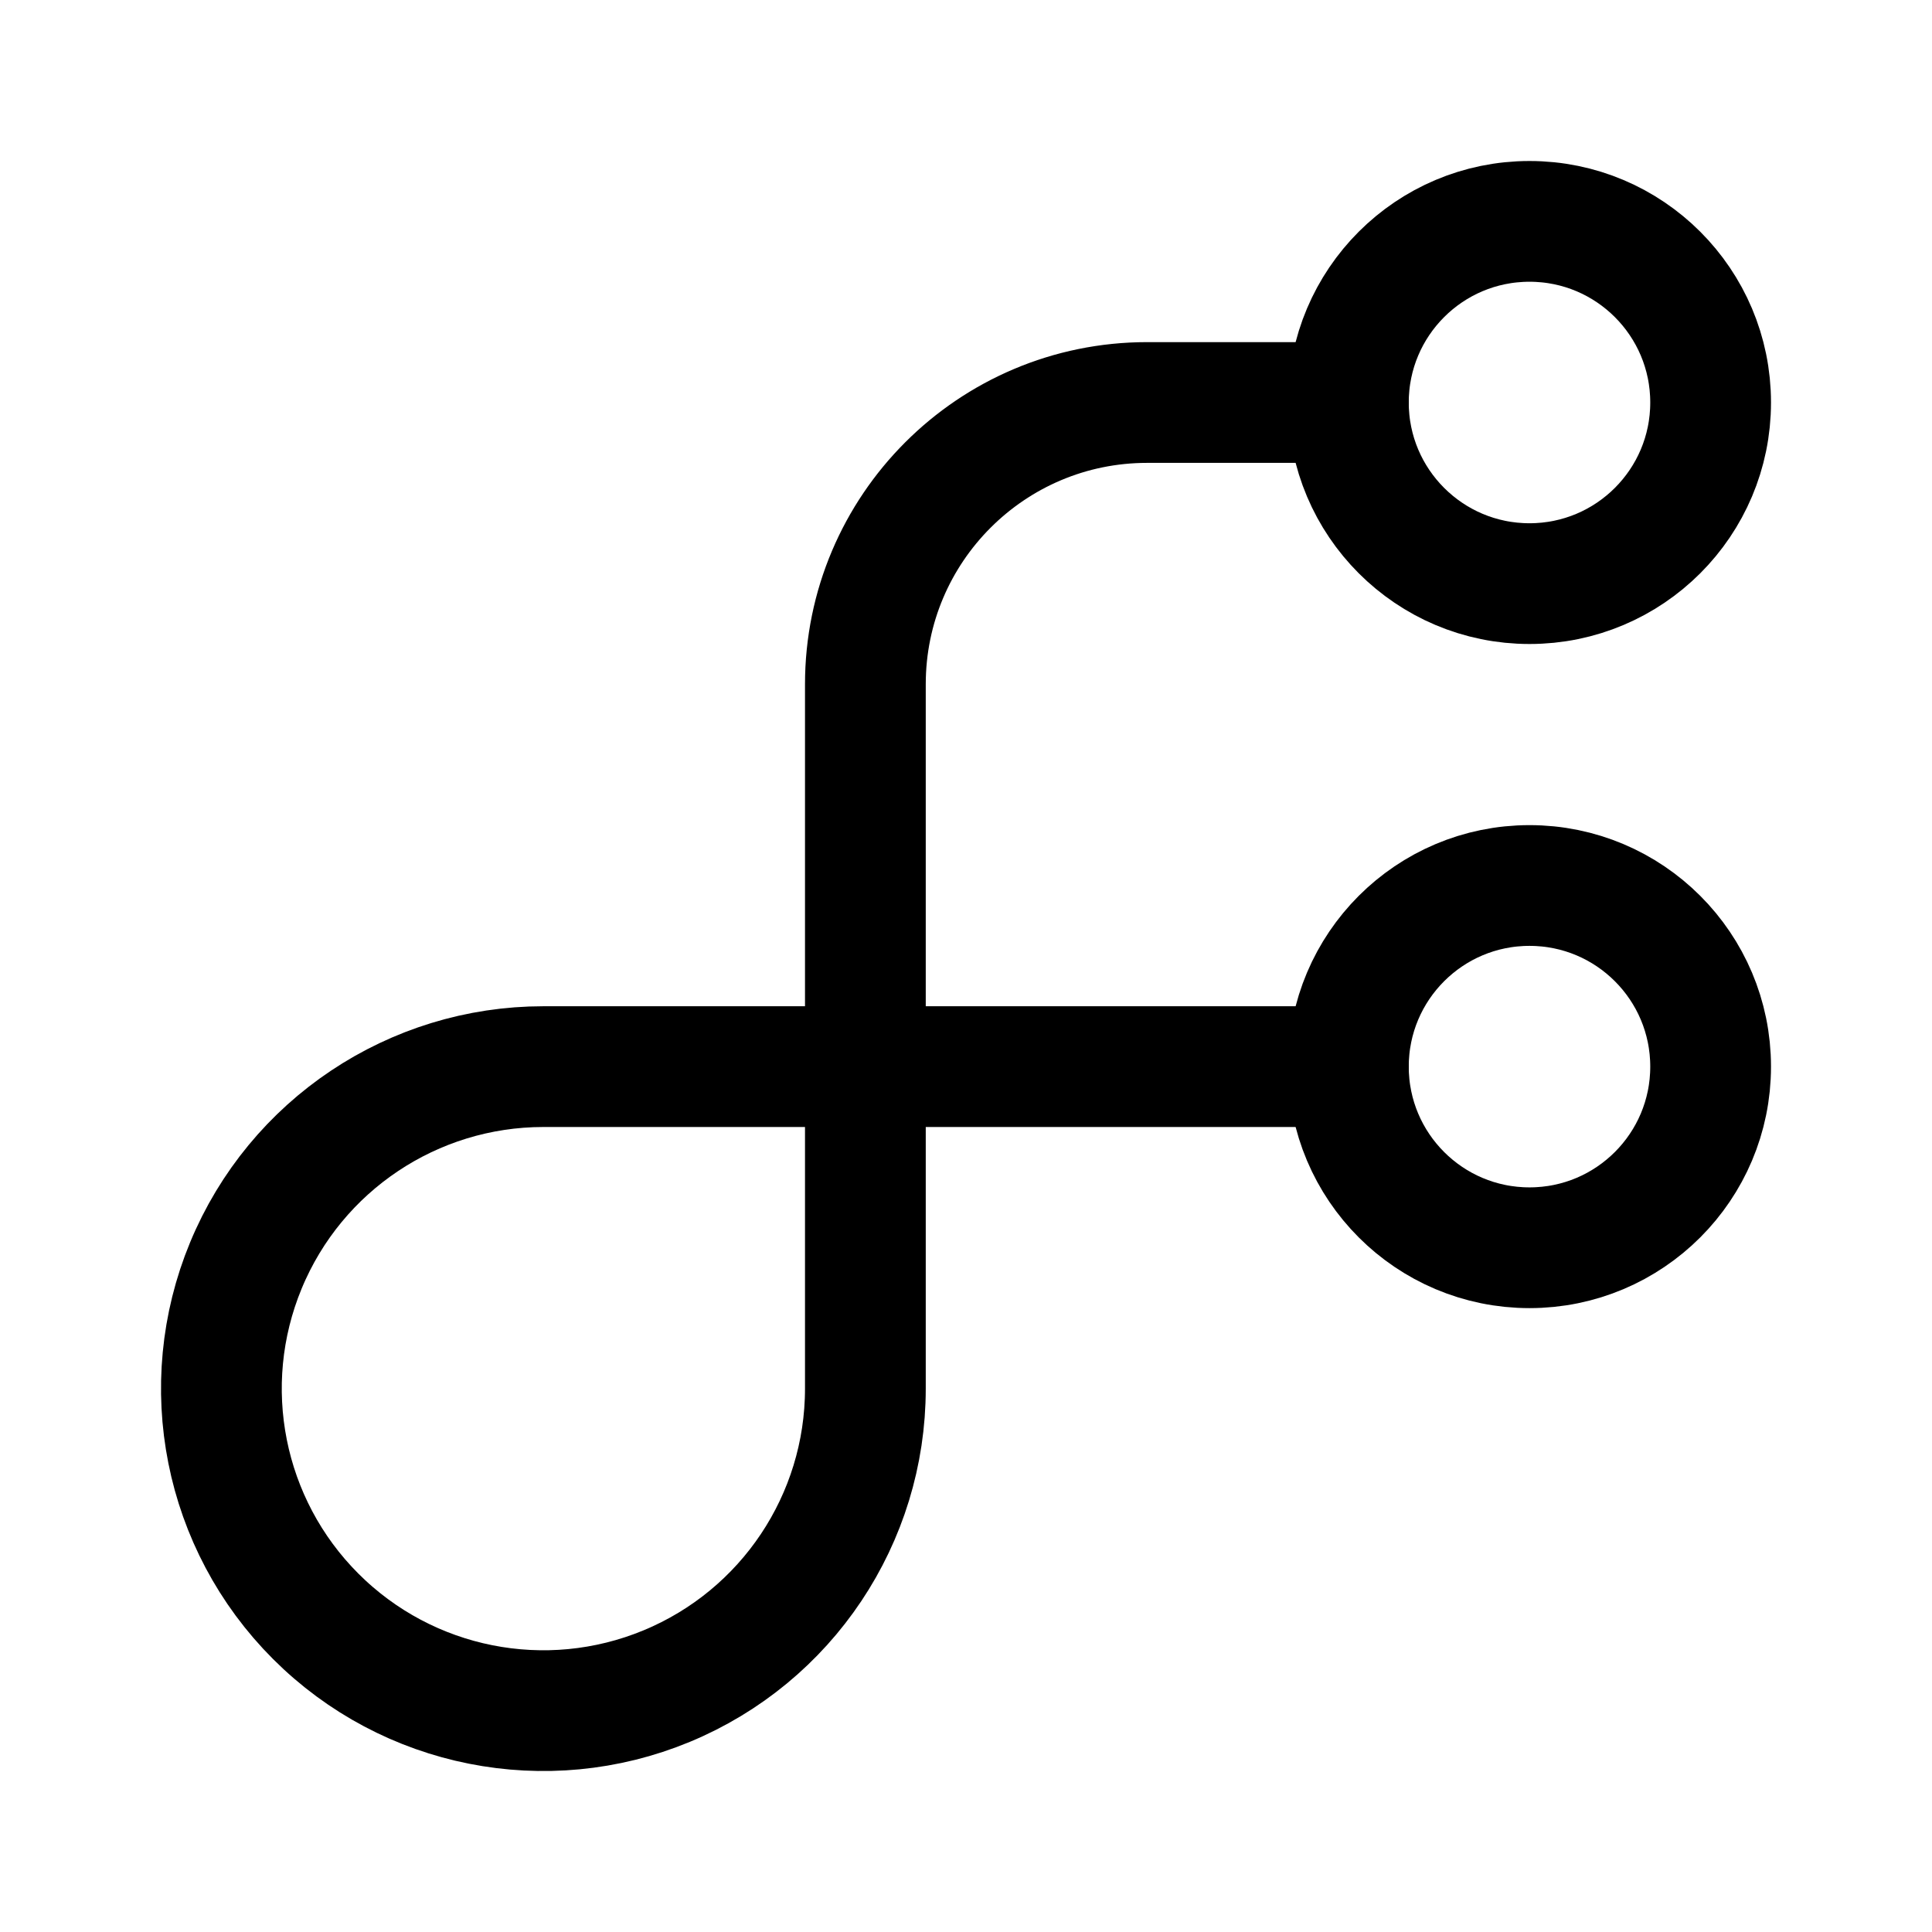
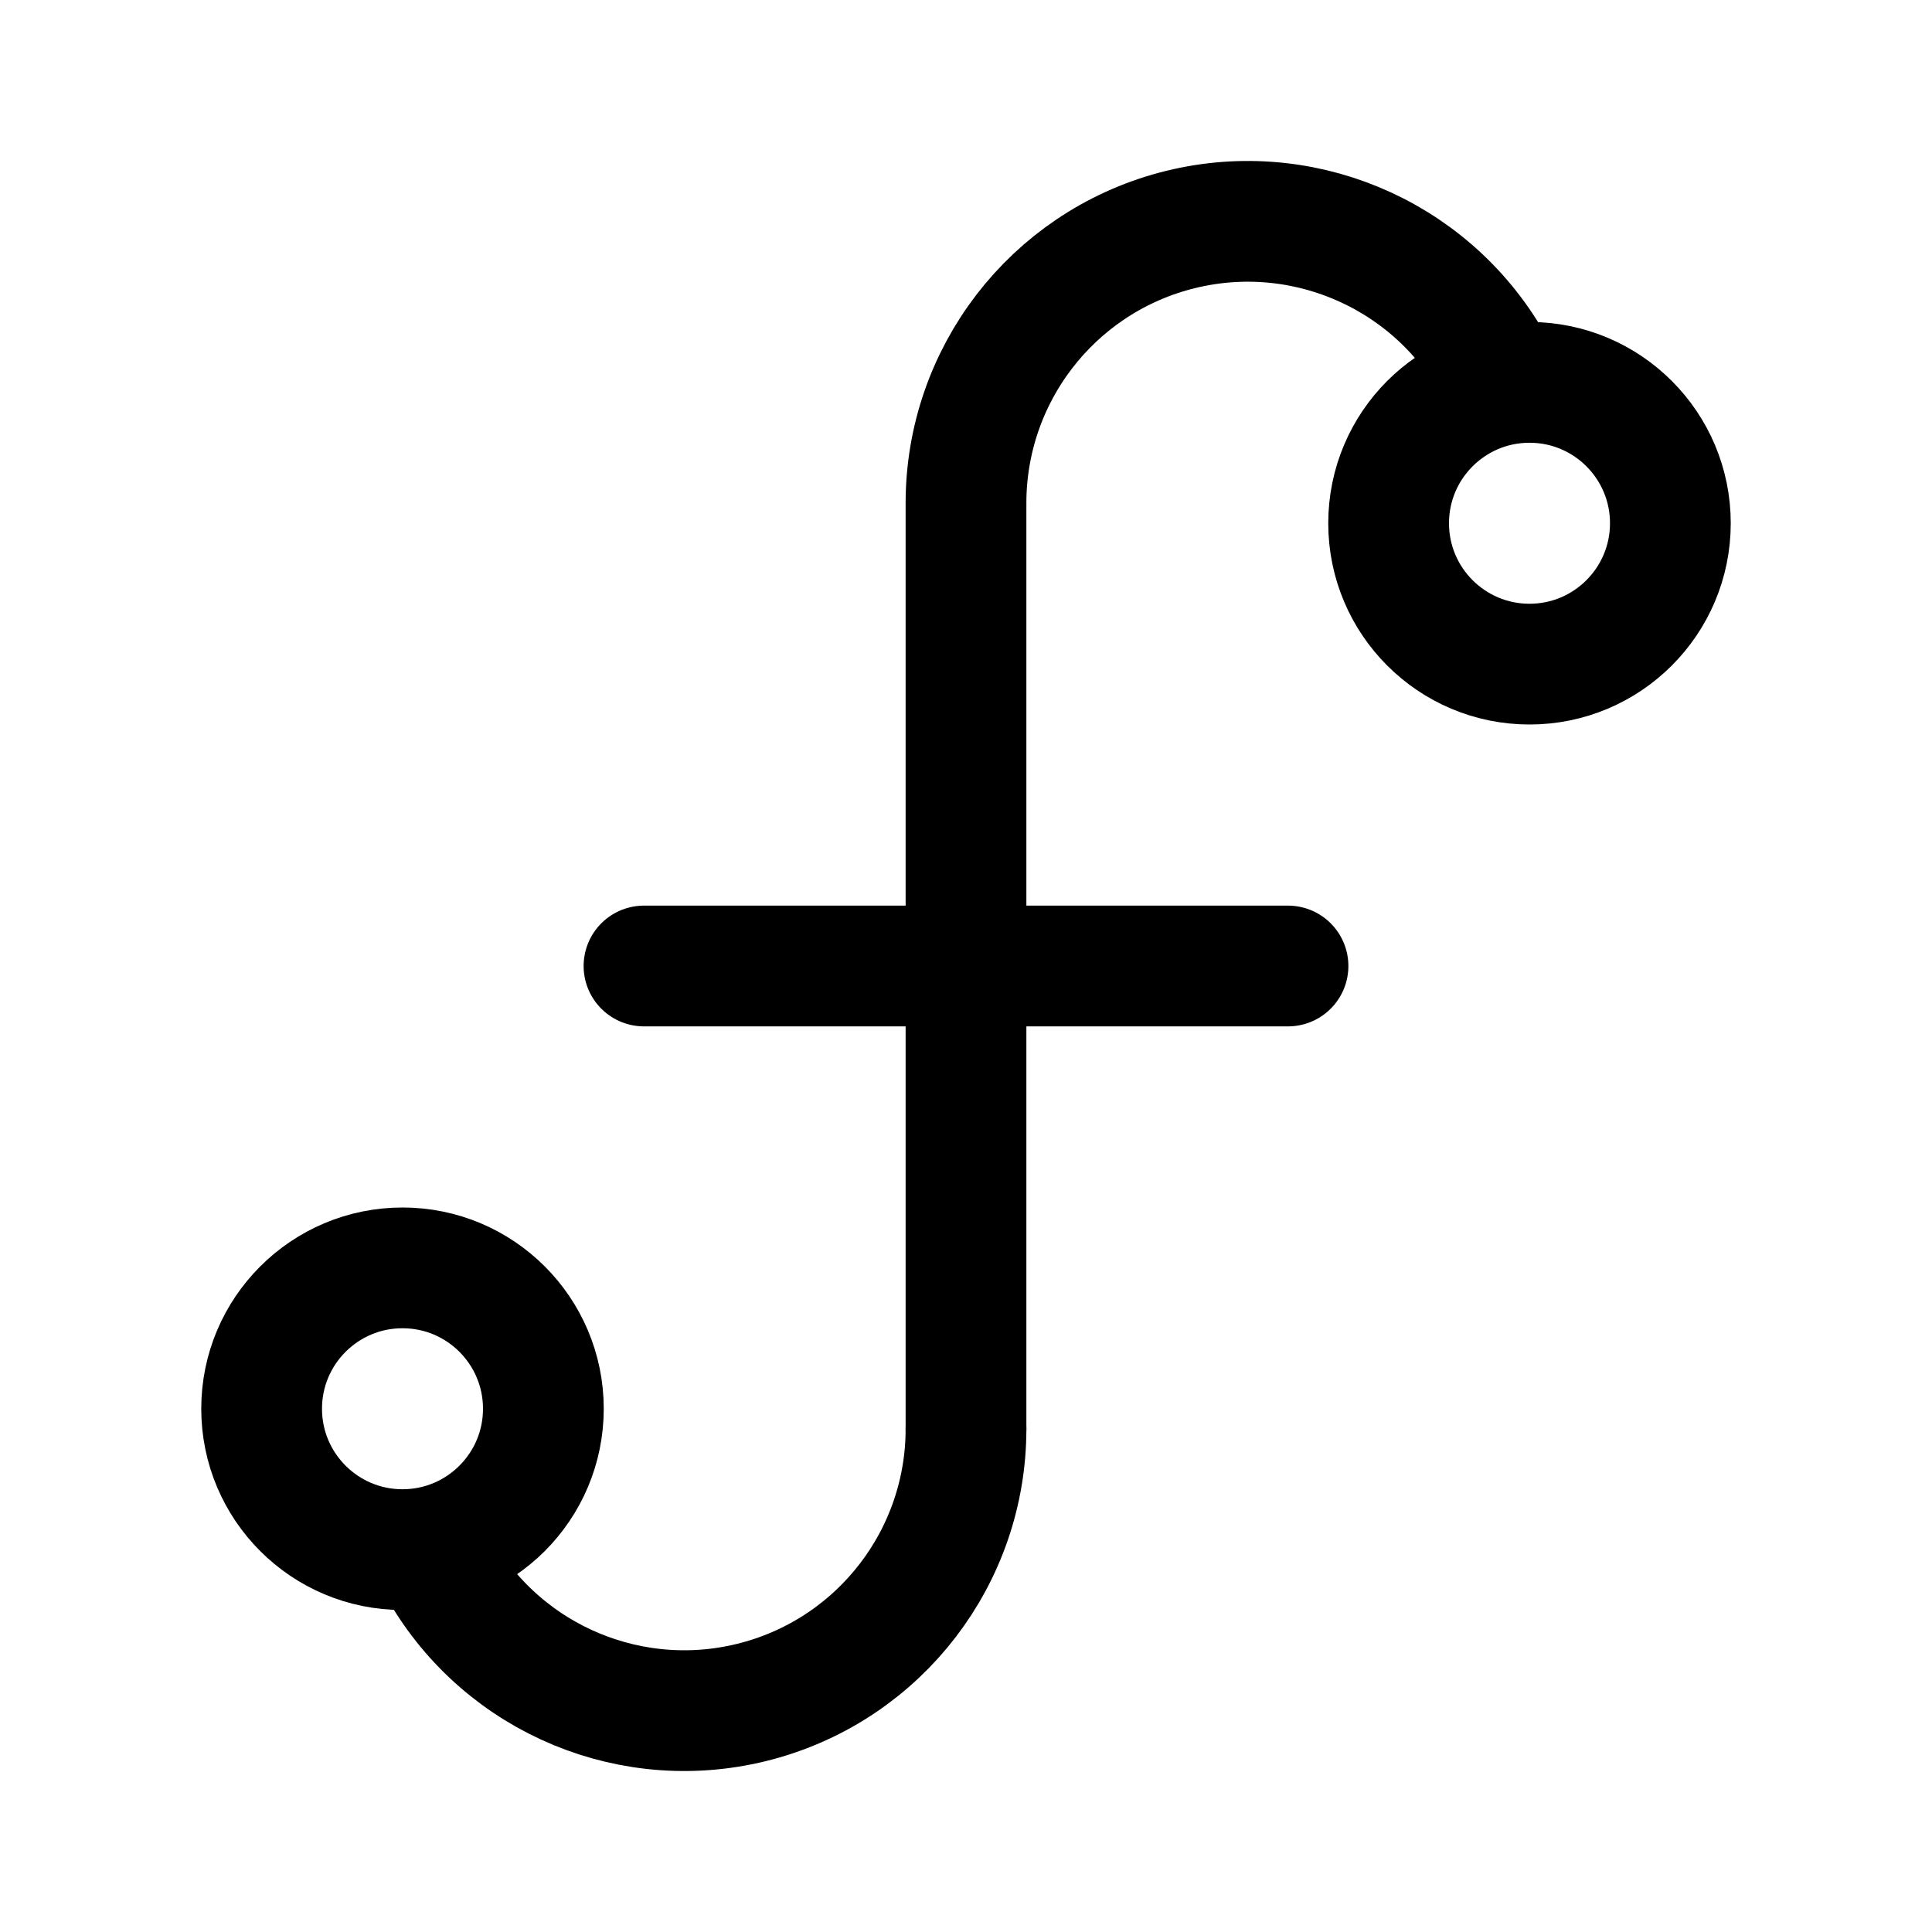
- <svg xmlns="http://www.w3.org/2000/svg" width="192" height="192" fill="none" stroke="#000" stroke-linecap="round" stroke-linejoin="round" stroke-width="12" viewBox="0 0 192 192">
-   <path d="M86 68v70m-32-32h80m-20-66h20m-80 66a32.001 32.001 0 0 0-22.627 54.627A31.998 31.998 0 0 0 86 138m28-98a28 28 0 0 0-28 28" />
-   <circle cx="152" cy="40" r="18" />
-   <circle cx="152" cy="106" r="18" />
+ <svg xmlns="http://www.w3.org/2000/svg" width="192" height="192" viewBox="0 0 192 192" fill="none">
+   <path d="M96 50v92M64 96h64m20.249-60A28 28 0 0 0 96 50" stroke="#000" stroke-width="12" stroke-linecap="round" stroke-linejoin="round" />
+   <circle cx="152" cy="52" r="14" stroke="#000" stroke-width="12" stroke-linecap="round" stroke-linejoin="round" />
+   <circle cx="40" cy="140" r="14" stroke="#000" stroke-width="12" stroke-linecap="round" stroke-linejoin="round" />
+   <path d="M43.751 156a28.002 28.002 0 0 0 31.496 13.046A28 28 0 0 0 96 142" stroke="#000" stroke-width="12" stroke-linecap="round" stroke-linejoin="round" />
</svg>
